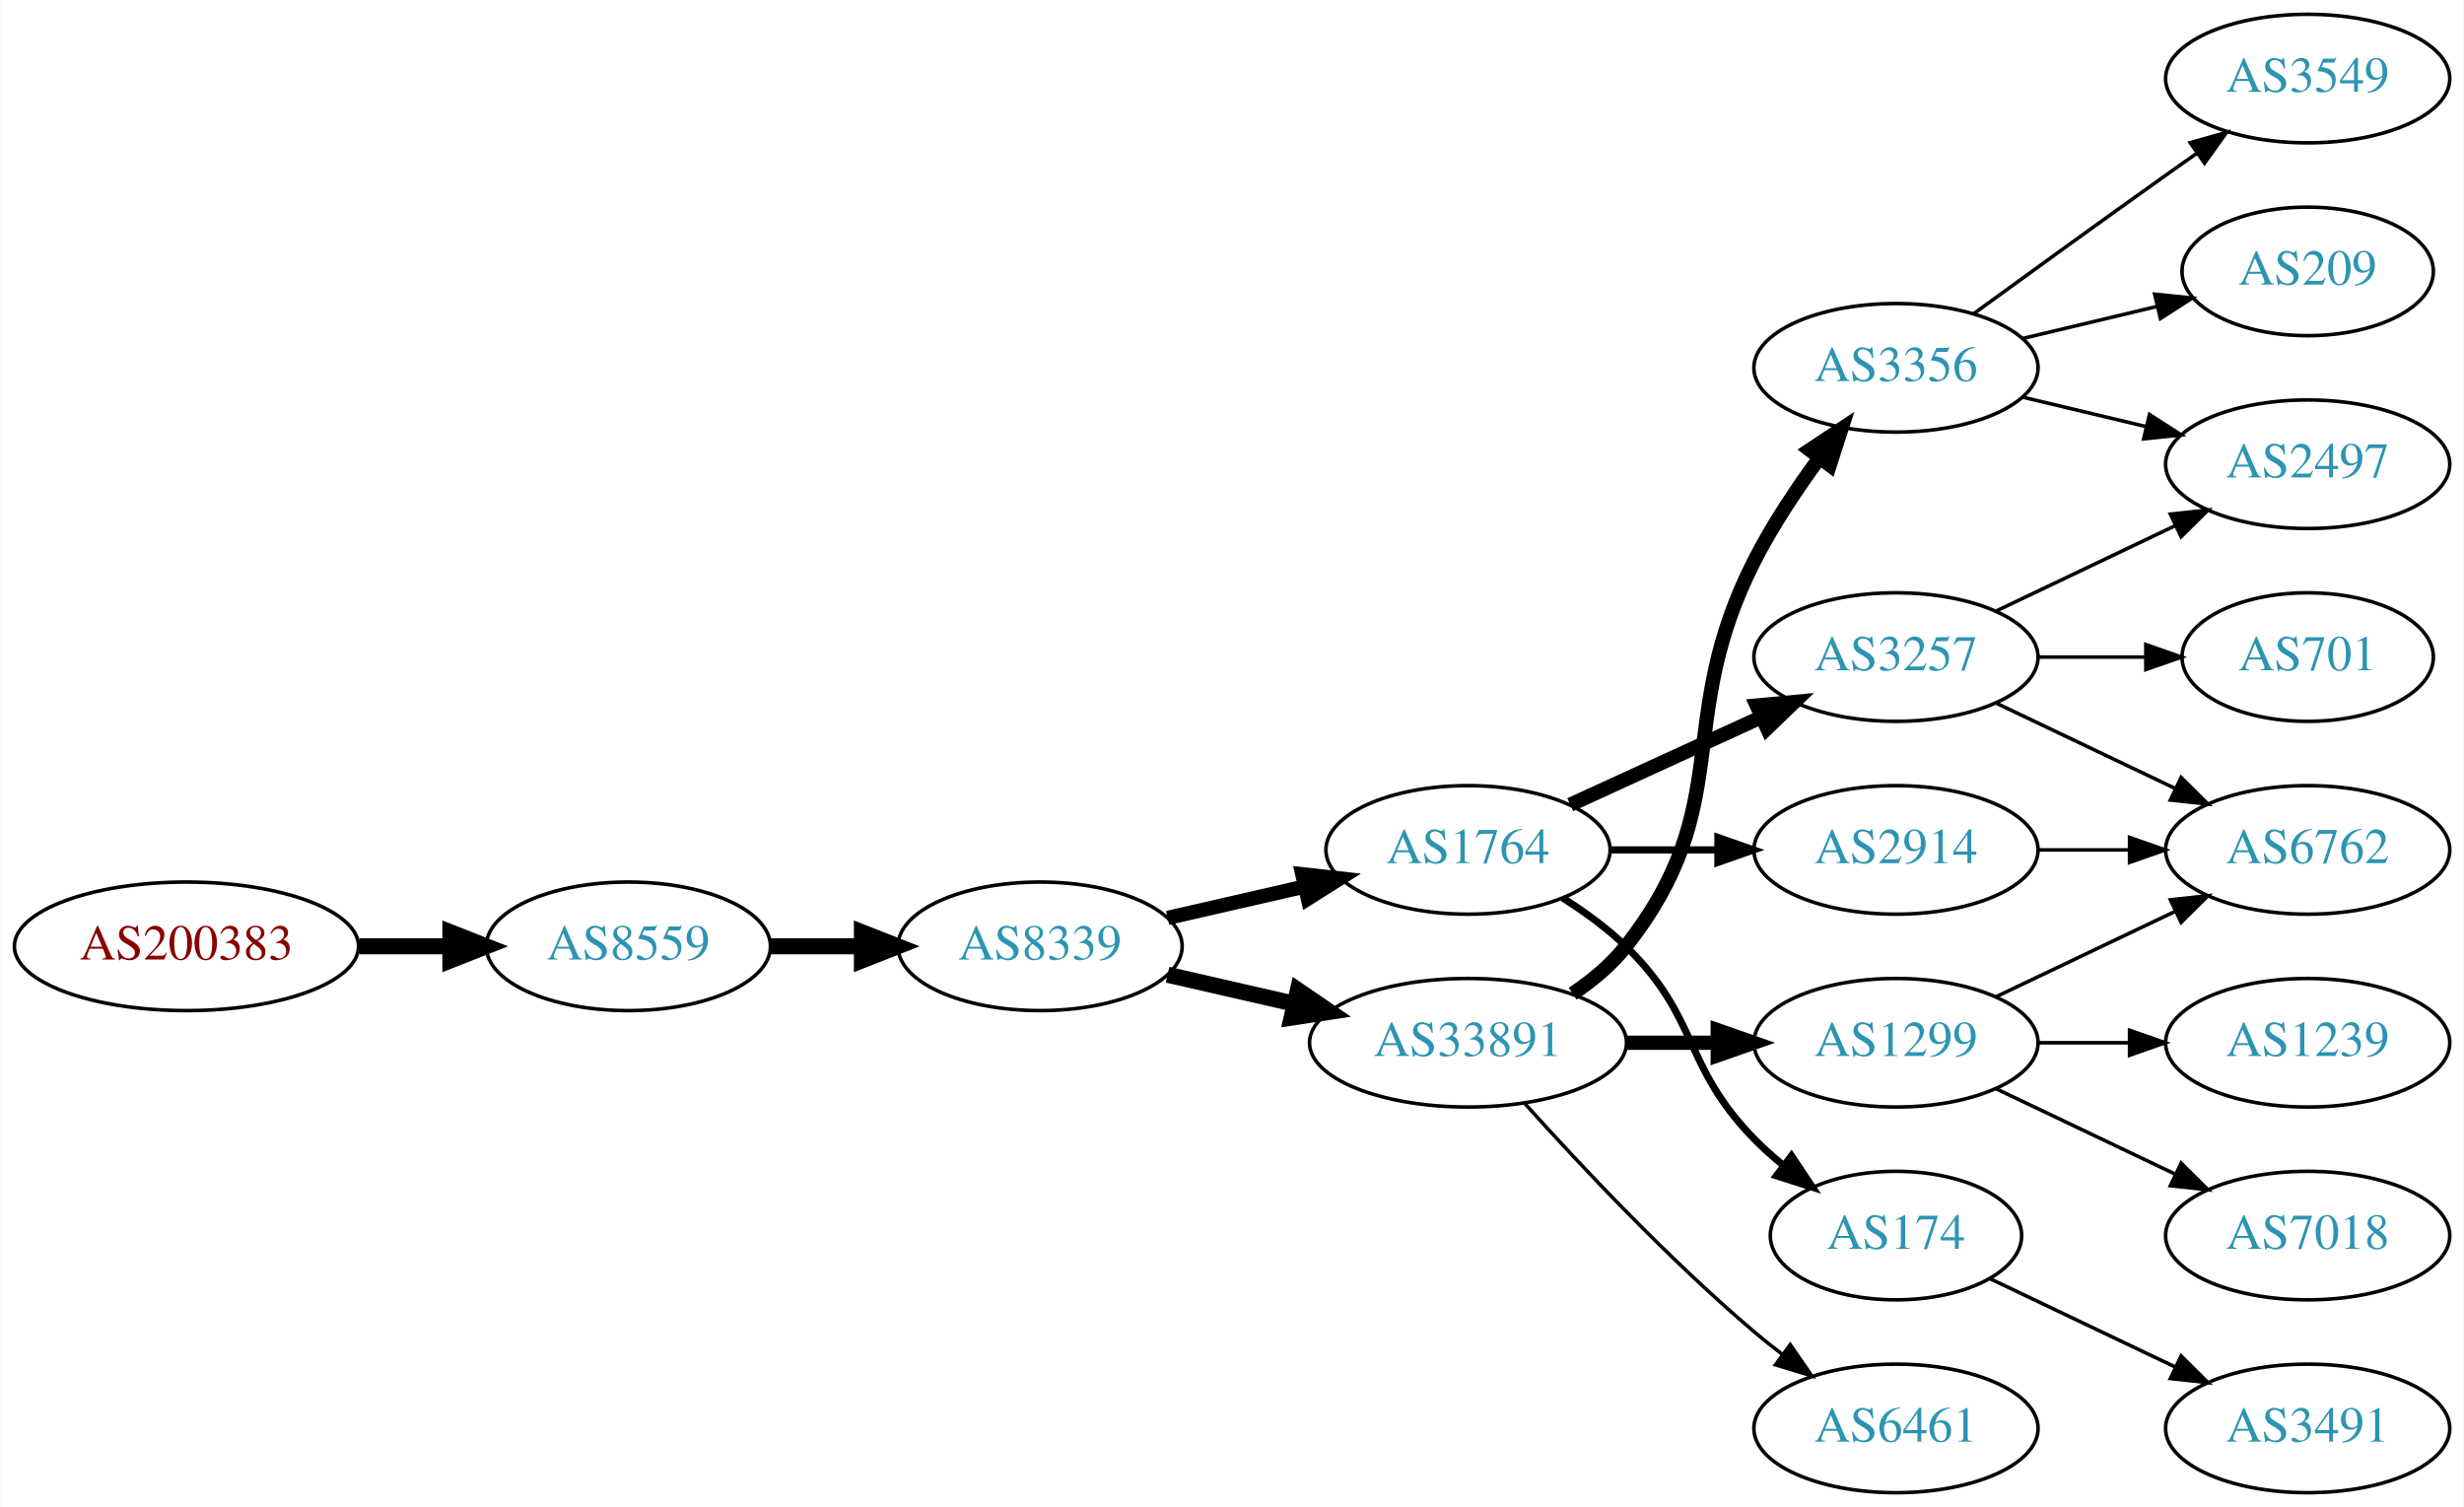
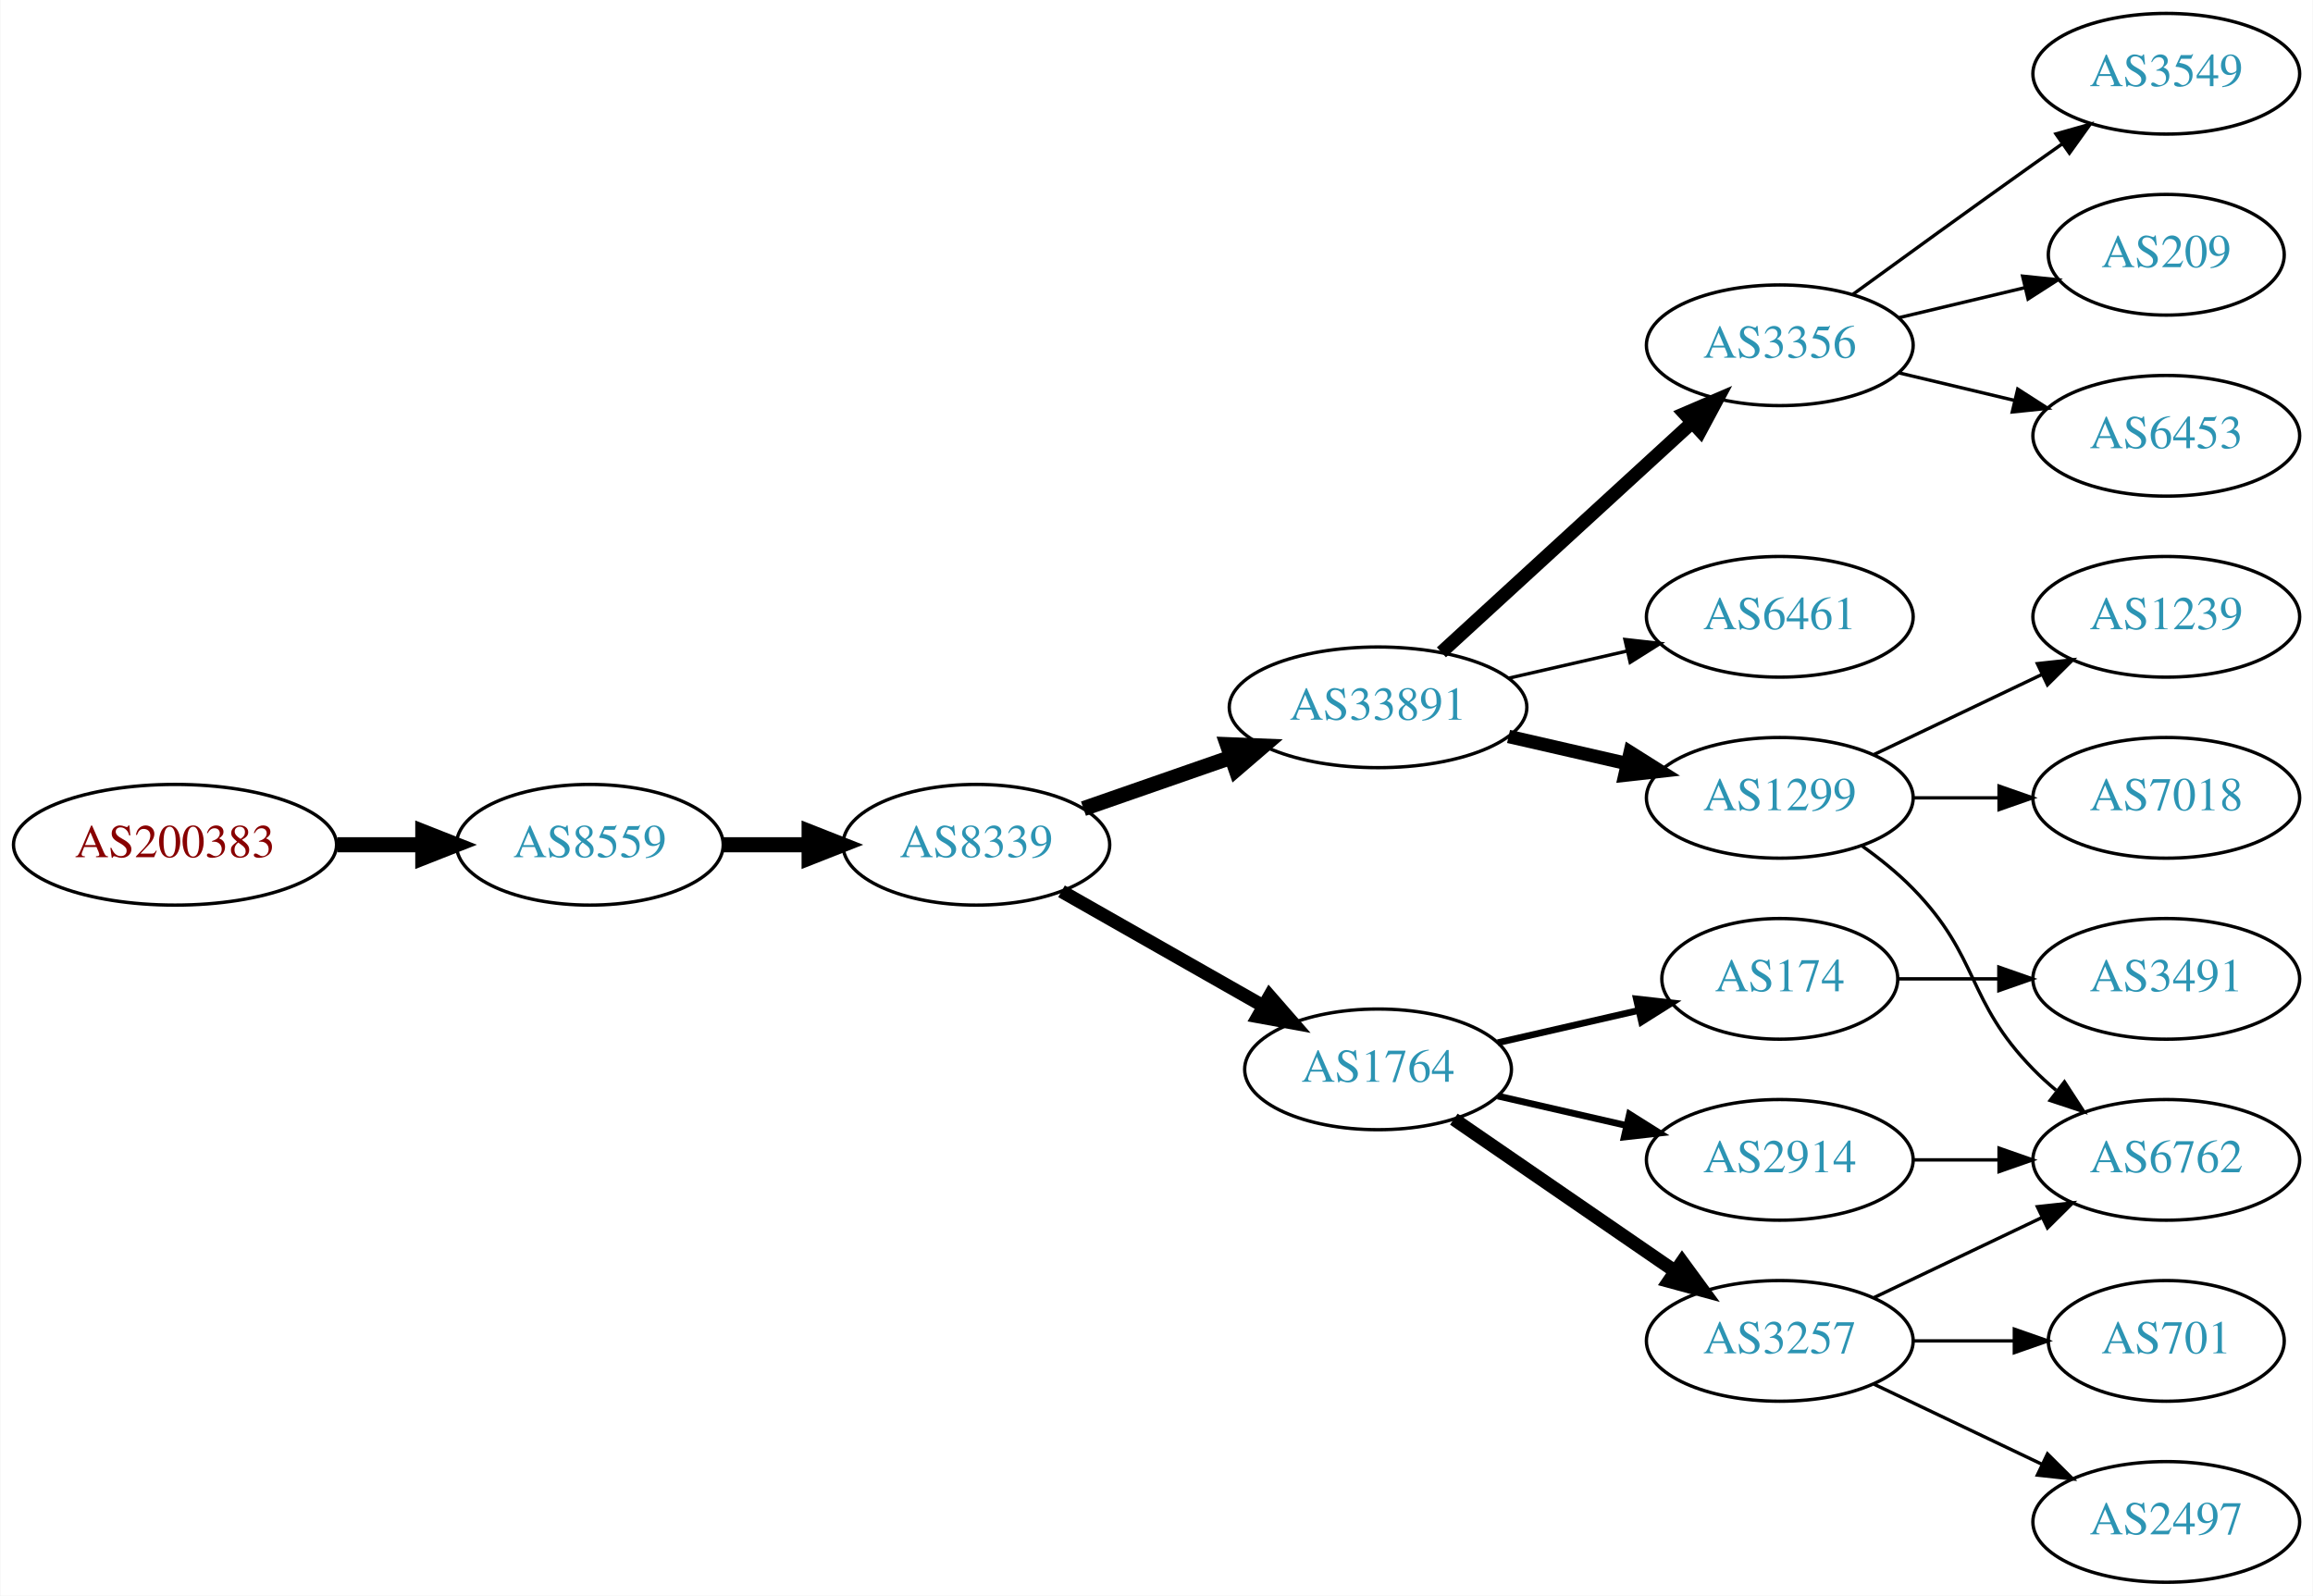
- <svg xmlns="http://www.w3.org/2000/svg" xmlns:xlink="http://www.w3.org/1999/xlink" width="690pt" height="422pt" viewBox="0.00 0.00 689.76 422.00">
-   <g id="graph0" class="graph" transform="scale(1 1) rotate(0) translate(4 418)">
-     <polygon fill="white" stroke="none" points="-4,4 -4,-418 685.755,-418 685.755,4 -4,4" />
+ <svg xmlns="http://www.w3.org/2000/svg" xmlns:xlink="http://www.w3.org/1999/xlink" width="690pt" height="476pt" viewBox="0.00 0.00 689.76 476.00">
+   <g id="graph0" class="graph" transform="scale(1 1) rotate(0) translate(4 472)">
+     <polygon fill="white" stroke="none" points="-4,4 -4,-472 685.755,-472 685.755,4 -4,4" />
    <g id="node1" class="node">
      <g id="a_node1">
        <a xlink:href="/asn/200383" xlink:title="AS200383 ~ EPB EDV-Partner OG [AT]">
-           <ellipse fill="#ffffff" stroke="black" cx="48.096" cy="-153" rx="48.192" ry="18" />
-           <text text-anchor="middle" x="48.096" y="-149.3" font-family="Times,serif" font-size="14.00" fill="#880000">AS200383</text>
+           <ellipse fill="#ffffff" stroke="black" cx="48.096" cy="-220" rx="48.192" ry="18" />
+           <text text-anchor="middle" x="48.096" y="-216.3" font-family="Times,serif" font-size="14.00" fill="#880000">AS200383</text>
        </a>
      </g>
    </g>
    <g id="node2" class="node">
      <g id="a_node2">
        <a xlink:href="/asn/8559" xlink:title="AS8559 ~ WELLCOM [AT]">
-           <ellipse fill="#ffffff" stroke="black" cx="171.838" cy="-153" rx="39.794" ry="18" />
-           <text text-anchor="middle" x="171.838" y="-149.3" font-family="Times,serif" font-size="14.00" fill="#2c94b3">AS8559</text>
+           <ellipse fill="#ffffff" stroke="black" cx="171.838" cy="-220" rx="39.794" ry="18" />
+           <text text-anchor="middle" x="171.838" y="-216.3" font-family="Times,serif" font-size="14.00" fill="#2c94b3">AS8559</text>
        </a>
      </g>
    </g>
    <g id="edge1" class="edge">
-       <path fill="none" stroke="black" stroke-width="4.5" d="M96.513,-153C104.867,-153 113.577,-153 121.969,-153" />
-       <polygon fill="black" stroke="black" stroke-width="4.5" points="122.004,-156.938 132.004,-153 122.004,-149.063 122.004,-156.938" />
+       <path fill="none" stroke="black" stroke-width="4.5" d="M96.513,-220C104.867,-220 113.577,-220 121.969,-220" />
+       <polygon fill="black" stroke="black" stroke-width="4.5" points="122.004,-223.938 132.004,-220 122.004,-216.063 122.004,-223.938" />
    </g>
    <g id="node3" class="node">
      <g id="a_node3">
        <a xlink:href="/asn/8339" xlink:title="AS8339 ~ kabelplus GmbH [AT]">
-           <ellipse fill="#ffffff" stroke="black" cx="287.131" cy="-153" rx="39.794" ry="18" />
-           <text text-anchor="middle" x="287.131" y="-149.3" font-family="Times,serif" font-size="14.00" fill="#2c94b3">AS8339</text>
+           <ellipse fill="#ffffff" stroke="black" cx="287.131" cy="-220" rx="39.794" ry="18" />
+           <text text-anchor="middle" x="287.131" y="-216.3" font-family="Times,serif" font-size="14.00" fill="#2c94b3">AS8339</text>
        </a>
      </g>
    </g>
    <g id="edge2" class="edge">
-       <path fill="none" stroke="black" stroke-width="4.5" d="M211.51,-153C219.713,-153 228.477,-153 237.009,-153" />
-       <polygon fill="black" stroke="black" stroke-width="4.5" points="237.248,-156.938 247.248,-153 237.248,-149.063 237.248,-156.938" />
+       <path fill="none" stroke="black" stroke-width="4.5" d="M211.51,-220C219.713,-220 228.477,-220 237.009,-220" />
+       <polygon fill="black" stroke="black" stroke-width="4.5" points="237.248,-223.938 247.248,-220 237.248,-216.063 237.248,-223.938" />
    </g>
    <g id="node4" class="node">
      <g id="a_node4">
-         <a xlink:href="/asn/1764" xlink:title="AS1764 ~ NEXTLAYER-AS [AT]">
-           <ellipse fill="#ffffff" stroke="black" cx="406.973" cy="-180" rx="39.794" ry="18" />
-           <text text-anchor="middle" x="406.973" y="-176.3" font-family="Times,serif" font-size="14.00" fill="#2c94b3">AS1764</text>
+         <a xlink:href="/asn/33891" xlink:title="AS33891 ~ CORE-BACKBONE GMBH GLOBAL NETWORK [DE]">
+           <ellipse fill="#ffffff" stroke="black" cx="406.973" cy="-261" rx="44.393" ry="18" />
+           <text text-anchor="middle" x="406.973" y="-257.3" font-family="Times,serif" font-size="14.00" fill="#2c94b3">AS33891</text>
        </a>
      </g>
    </g>
    <g id="edge3" class="edge">
-       <path fill="none" stroke="black" stroke-width="4" d="M322.85,-160.955C334.85,-163.704 348.471,-166.825 361.164,-169.733" />
-       <polygon fill="black" stroke="black" stroke-width="4" points="360.566,-173.187 371.095,-172.009 362.129,-166.364 360.566,-173.187" />
+       <path fill="none" stroke="black" stroke-width="4.5" d="M319.093,-230.772C332.501,-235.437 348.424,-240.977 362.953,-246.032" />
+       <polygon fill="black" stroke="black" stroke-width="4.5" points="362.002,-249.87 372.741,-249.438 364.59,-242.433 362.002,-249.87" />
    </g>
    <g id="node5" class="node">
      <g id="a_node5">
-         <a xlink:href="/asn/33891" xlink:title="AS33891 ~ CORE-BACKBONE GMBH GLOBAL NETWORK [DE]">
-           <ellipse fill="#ffffff" stroke="black" cx="406.973" cy="-126" rx="44.393" ry="18" />
-           <text text-anchor="middle" x="406.973" y="-122.3" font-family="Times,serif" font-size="14.00" fill="#2c94b3">AS33891</text>
+         <a xlink:href="/asn/1764" xlink:title="AS1764 ~ NEXTLAYER-AS [AT]">
+           <ellipse fill="#ffffff" stroke="black" cx="406.973" cy="-153" rx="39.794" ry="18" />
+           <text text-anchor="middle" x="406.973" y="-149.3" font-family="Times,serif" font-size="14.00" fill="#2c94b3">AS1764</text>
        </a>
      </g>
    </g>
    <g id="edge4" class="edge">
-       <path fill="none" stroke="black" stroke-width="4.5" d="M322.85,-145.045C333.989,-142.493 346.524,-139.621 358.417,-136.896" />
-       <polygon fill="black" stroke="black" stroke-width="4.5" points="359.343,-140.724 368.211,-134.652 357.584,-133.047 359.343,-140.724" />
+       <path fill="none" stroke="black" stroke-width="4" d="M312.548,-206.118C330.008,-196.191 353.708,-182.716 372.869,-171.822" />
+       <polygon fill="black" stroke="black" stroke-width="4" points="374.624,-174.85 381.588,-166.865 371.165,-168.765 374.624,-174.85" />
    </g>
    <g id="node6" class="node">
      <g id="a_node6">
-         <a xlink:href="/asn/3257" xlink:title="AS3257 ~ GTT [DE]">
-           <ellipse fill="#ffffff" stroke="black" cx="526.816" cy="-234" rx="39.794" ry="18" />
-           <text text-anchor="middle" x="526.816" y="-230.3" font-family="Times,serif" font-size="14.00" fill="#2c94b3">AS3257</text>
+         <a xlink:href="/asn/3356" xlink:title="AS3356 ~ Level 3 Parent, LLC [US]">
+           <ellipse fill="#ffffff" stroke="black" cx="526.816" cy="-369" rx="39.794" ry="18" />
+           <text text-anchor="middle" x="526.816" y="-365.3" font-family="Times,serif" font-size="14.00" fill="#2c94b3">AS3356</text>
        </a>
      </g>
    </g>
    <g id="edge5" class="edge">
-       <path fill="none" stroke="black" stroke-width="4" d="M435.602,-192.661C451.559,-199.973 471.83,-209.261 489.113,-217.181" />
-       <polygon fill="black" stroke="black" stroke-width="4" points="487.811,-220.435 498.36,-221.419 490.727,-214.071 487.811,-220.435" />
+       <path fill="none" stroke="black" stroke-width="4" d="M425.871,-277.403C445.799,-295.667 478.157,-325.322 500.634,-345.921" />
+       <polygon fill="black" stroke="black" stroke-width="4" points="498.399,-348.62 508.136,-352.797 503.128,-343.46 498.399,-348.62" />
    </g>
    <g id="node7" class="node">
      <g id="a_node7">
-         <a xlink:href="/asn/2914" xlink:title="AS2914 ~ NTT America, Inc. [US]">
-           <ellipse fill="#ffffff" stroke="black" cx="526.816" cy="-180" rx="39.794" ry="18" />
-           <text text-anchor="middle" x="526.816" y="-176.3" font-family="Times,serif" font-size="14.00" fill="#2c94b3">AS2914</text>
+         <a xlink:href="/asn/6461" xlink:title="AS6461 ~ Zayo Bandwidth [US]">
+           <ellipse fill="#ffffff" stroke="black" cx="526.816" cy="-288" rx="39.794" ry="18" />
+           <text text-anchor="middle" x="526.816" y="-284.3" font-family="Times,serif" font-size="14.00" fill="#2c94b3">AS6461</text>
        </a>
      </g>
    </g>
    <g id="edge6" class="edge">
-       <path fill="none" stroke="black" stroke-width="2" d="M446.886,-180C456.439,-180 466.789,-180 476.752,-180" />
-       <polygon fill="black" stroke="black" stroke-width="2" points="476.944,-183.5 486.944,-180 476.944,-176.5 476.944,-183.5" />
+       <path fill="none" stroke="black" d="M445.908,-269.692C457.149,-272.267 469.562,-275.111 481.185,-277.774" />
+       <polygon fill="black" stroke="black" points="480.617,-281.235 491.146,-280.057 482.181,-274.412 480.617,-281.235" />
    </g>
    <g id="node8" class="node">
      <g id="a_node8">
-         <a xlink:href="/asn/174" xlink:title="AS174 ~ Cogent Communications [US]">
-           <ellipse fill="#ffffff" stroke="black" cx="526.816" cy="-72" rx="35.194" ry="18" />
-           <text text-anchor="middle" x="526.816" y="-68.3" font-family="Times,serif" font-size="14.00" fill="#2c94b3">AS174</text>
+         <a xlink:href="/asn/1299" xlink:title="AS1299 ~ Telia Carrier [EU]">
+           <ellipse fill="#ffffff" stroke="black" cx="526.816" cy="-234" rx="39.794" ry="18" />
+           <text text-anchor="middle" x="526.816" y="-230.3" font-family="Times,serif" font-size="14.00" fill="#2c94b3">AS1299</text>
        </a>
      </g>
    </g>
    <g id="edge7" class="edge">
-       <path fill="none" stroke="black" stroke-width="2" d="M433.503,-166.538C439.665,-162.638 445.967,-158.052 451.17,-153 471.863,-132.906 466.997,-119.617 487.17,-99 489.649,-96.466 492.395,-94.017 495.248,-91.696" />
-       <polygon fill="black" stroke="black" stroke-width="2" points="497.55,-94.343 503.433,-85.532 493.339,-88.752 497.55,-94.343" />
+       <path fill="none" stroke="black" stroke-width="4" d="M445.908,-252.308C457.149,-249.733 469.562,-246.889 481.185,-244.226" />
+       <polygon fill="black" stroke="black" stroke-width="4" points="482.181,-247.588 491.146,-241.943 480.617,-240.765 482.181,-247.588" />
    </g>
    <g id="node12" class="node">
      <g id="a_node12">
-         <a xlink:href="/asn/1299" xlink:title="AS1299 ~ Telia Carrier [EU]">
-           <ellipse fill="#ffffff" stroke="black" cx="526.816" cy="-126" rx="39.794" ry="18" />
-           <text text-anchor="middle" x="526.816" y="-122.3" font-family="Times,serif" font-size="14.00" fill="#2c94b3">AS1299</text>
+         <a xlink:href="/asn/3257" xlink:title="AS3257 ~ GTT [DE]">
+           <ellipse fill="#ffffff" stroke="black" cx="526.816" cy="-72" rx="39.794" ry="18" />
+           <text text-anchor="middle" x="526.816" y="-68.3" font-family="Times,serif" font-size="14.00" fill="#2c94b3">AS3257</text>
        </a>
      </g>
    </g>
    <g id="edge11" class="edge">
-       <path fill="none" stroke="black" stroke-width="4" d="M451.185,-126C459.497,-126 468.26,-126 476.742,-126" />
-       <polygon fill="black" stroke="black" stroke-width="4" points="476.901,-129.5 486.901,-126 476.901,-122.5 476.901,-129.5" />
+       <path fill="none" stroke="black" stroke-width="4" d="M429.588,-138.143C448.076,-125.435 474.89,-107.005 495.519,-92.825" />
+       <polygon fill="black" stroke="black" stroke-width="4" points="497.681,-95.586 503.94,-87.037 493.716,-89.817 497.681,-95.586" />
    </g>
    <g id="node13" class="node">
      <g id="a_node13">
-         <a xlink:href="/asn/6461" xlink:title="AS6461 ~ Zayo Bandwidth [US]">
-           <ellipse fill="#ffffff" stroke="black" cx="526.816" cy="-18" rx="39.794" ry="18" />
-           <text text-anchor="middle" x="526.816" y="-14.3" font-family="Times,serif" font-size="14.00" fill="#2c94b3">AS6461</text>
+         <a xlink:href="/asn/174" xlink:title="AS174 ~ Cogent Communications [US]">
+           <ellipse fill="#ffffff" stroke="black" cx="526.816" cy="-180" rx="35.194" ry="18" />
+           <text text-anchor="middle" x="526.816" y="-176.3" font-family="Times,serif" font-size="14.00" fill="#2c94b3">AS174</text>
        </a>
      </g>
    </g>
    <g id="edge12" class="edge">
-       <path fill="none" stroke="black" d="M422.906,-108.956C438.232,-91.903 463.168,-65.35 487.17,-45 489.667,-42.883 492.327,-40.768 495.039,-38.707" />
-       <polygon fill="black" stroke="black" points="497.205,-41.459 503.215,-32.734 493.075,-35.806 497.205,-41.459" />
+       <path fill="none" stroke="black" stroke-width="2" d="M442.693,-160.955C455.785,-163.955 470.807,-167.396 484.448,-170.522" />
+       <polygon fill="black" stroke="black" stroke-width="2" points="484.026,-174.016 494.555,-172.838 485.59,-167.193 484.026,-174.016" />
    </g>
    <g id="node14" class="node">
      <g id="a_node14">
-         <a xlink:href="/asn/3356" xlink:title="AS3356 ~ Level 3 Parent, LLC [US]">
-           <ellipse fill="#ffffff" stroke="black" cx="526.816" cy="-315" rx="39.794" ry="18" />
-           <text text-anchor="middle" x="526.816" y="-311.3" font-family="Times,serif" font-size="14.00" fill="#2c94b3">AS3356</text>
+         <a xlink:href="/asn/2914" xlink:title="AS2914 ~ NTT America, Inc. [US]">
+           <ellipse fill="#ffffff" stroke="black" cx="526.816" cy="-126" rx="39.794" ry="18" />
+           <text text-anchor="middle" x="526.816" y="-122.3" font-family="Times,serif" font-size="14.00" fill="#2c94b3">AS2914</text>
        </a>
      </g>
    </g>
    <g id="edge13" class="edge">
-       <path fill="none" stroke="black" stroke-width="4" d="M436.29,-139.739C441.804,-143.433 447.121,-147.858 451.17,-153 482.468,-192.754 464.189,-215.923 487.17,-261 492.196,-270.86 498.888,-280.919 505.288,-289.641" />
-       <polygon fill="black" stroke="black" stroke-width="4" points="502.689,-292.006 511.519,-297.86 508.267,-287.777 502.689,-292.006" />
+       <path fill="none" stroke="black" stroke-width="2" d="M442.693,-145.045C454.693,-142.296 468.314,-139.175 481.006,-136.267" />
+       <polygon fill="black" stroke="black" stroke-width="2" points="481.972,-139.636 490.938,-133.991 480.409,-132.813 481.972,-139.636" />
    </g>
    <g id="node9" class="node">
      <g id="a_node9">
-         <a xlink:href="/asn/2497" xlink:title="AS2497 ~ Internet Initiative Japan Inc. [JP]">
+         <a xlink:href="/asn/3549" xlink:title="AS3549 ~ Level 3 Parent, LLC [US]">
+           <ellipse fill="#ffffff" stroke="black" cx="642.109" cy="-450" rx="39.794" ry="18" />
+           <text text-anchor="middle" x="642.109" y="-446.3" font-family="Times,serif" font-size="14.00" fill="#2c94b3">AS3549</text>
+         </a>
+       </g>
+     </g>
+     <g id="edge8" class="edge">
+       <path fill="none" stroke="black" d="M548.664,-384.222C563.598,-395.091 584.212,-410.025 602.463,-423 605.283,-425.005 608.226,-427.085 611.174,-429.159" />
+       <polygon fill="black" stroke="black" points="609.201,-432.05 619.399,-434.926 613.22,-426.319 609.201,-432.05" />
+     </g>
+     <g id="node10" class="node">
+       <g id="a_node10">
+         <a xlink:href="/asn/209" xlink:title="AS209 ~ CenturyLink Communications, LLC [US]">
+           <ellipse fill="#ffffff" stroke="black" cx="642.109" cy="-396" rx="35.194" ry="18" />
+           <text text-anchor="middle" x="642.109" y="-392.3" font-family="Times,serif" font-size="14.00" fill="#2c94b3">AS209</text>
+         </a>
+       </g>
+     </g>
+     <g id="edge9" class="edge">
+       <path fill="none" stroke="black" d="M562.423,-377.248C574.218,-380.058 587.522,-383.229 599.79,-386.153" />
+       <polygon fill="black" stroke="black" points="599.256,-389.624 609.795,-388.537 600.879,-382.814 599.256,-389.624" />
+     </g>
+     <g id="node11" class="node">
+       <g id="a_node11">
+         <a xlink:href="/asn/6453" xlink:title="AS6453 ~ TATA COMMUNICATIONS (AMERICA) INC [US]">
+           <ellipse fill="#ffffff" stroke="black" cx="642.109" cy="-342" rx="39.794" ry="18" />
+           <text text-anchor="middle" x="642.109" y="-338.3" font-family="Times,serif" font-size="14.00" fill="#2c94b3">AS6453</text>
+         </a>
+       </g>
+     </g>
+     <g id="edge10" class="edge">
+       <path fill="none" stroke="black" d="M562.423,-360.752C573.295,-358.162 585.449,-355.265 596.891,-352.538" />
+       <polygon fill="black" stroke="black" points="597.798,-355.92 606.714,-350.197 596.175,-349.111 597.798,-355.92" />
+     </g>
+     <g id="node17" class="node">
+       <g id="a_node17">
+         <a xlink:href="/asn/6762" xlink:title="AS6762 ~ TELECOM ITALIA SPARKLE S.p.A. [IT]">
+           <ellipse fill="#ffffff" stroke="black" cx="642.109" cy="-126" rx="39.794" ry="18" />
+           <text text-anchor="middle" x="642.109" y="-122.3" font-family="Times,serif" font-size="14.00" fill="#2c94b3">AS6762</text>
+         </a>
+       </g>
+     </g>
+     <g id="edge19" class="edge">
+       <path fill="none" stroke="black" d="M551.41,-219.611C556.666,-215.852 561.998,-211.563 566.463,-207 586.635,-186.383 582.29,-173.617 602.463,-153 604.555,-150.861 606.839,-148.782 609.215,-146.79" />
+       <polygon fill="black" stroke="black" points="611.734,-149.268 617.515,-140.389 607.459,-143.725 611.734,-149.268" />
+     </g>
+     <g id="node18" class="node">
+       <g id="a_node18">
+         <a xlink:href="/asn/7018" xlink:title="AS7018 ~ AT&amp;T Services, Inc. [US]">
+           <ellipse fill="#ffffff" stroke="black" cx="642.109" cy="-234" rx="39.794" ry="18" />
+           <text text-anchor="middle" x="642.109" y="-230.3" font-family="Times,serif" font-size="14.00" fill="#2c94b3">AS7018</text>
+         </a>
+       </g>
+     </g>
+     <g id="edge17" class="edge">
+       <path fill="none" stroke="black" d="M566.488,-234C574.691,-234 583.455,-234 591.987,-234" />
+       <polygon fill="black" stroke="black" points="592.227,-237.5 602.226,-234 592.226,-230.5 592.227,-237.5" />
+     </g>
+     <g id="node19" class="node">
+       <g id="a_node19">
+         <a xlink:href="/asn/1239" xlink:title="AS1239 ~ Sprint [US]">
          <ellipse fill="#ffffff" stroke="black" cx="642.109" cy="-288" rx="39.794" ry="18" />
-           <text text-anchor="middle" x="642.109" y="-284.3" font-family="Times,serif" font-size="14.00" fill="#2c94b3">AS2497</text>
-         </a>
-       </g>
-     </g>
-     <g id="edge8" class="edge">
+           <text text-anchor="middle" x="642.109" y="-284.3" font-family="Times,serif" font-size="14.00" fill="#2c94b3">AS1239</text>
+         </a>
+       </g>
+     </g>
+     <g id="edge18" class="edge">
      <path fill="none" stroke="black" d="M554.953,-246.934C569.946,-254.081 588.767,-263.052 604.991,-270.785" />
      <polygon fill="black" stroke="black" points="603.661,-274.028 614.194,-275.171 606.673,-267.709 603.661,-274.028" />
    </g>
-     <g id="node10" class="node">
-       <g id="a_node10">
-         <a xlink:href="/asn/6762" xlink:title="AS6762 ~ TELECOM ITALIA SPARKLE S.p.A. [IT]">
-           <ellipse fill="#ffffff" stroke="black" cx="642.109" cy="-180" rx="39.794" ry="18" />
-           <text text-anchor="middle" x="642.109" y="-176.3" font-family="Times,serif" font-size="14.00" fill="#2c94b3">AS6762</text>
-         </a>
-       </g>
-     </g>
-     <g id="edge9" class="edge">
-       <path fill="none" stroke="black" d="M554.953,-221.066C569.946,-213.919 588.767,-204.948 604.991,-197.215" />
-       <polygon fill="black" stroke="black" points="606.673,-200.291 614.194,-192.829 603.661,-193.972 606.673,-200.291" />
-     </g>
-     <g id="node11" class="node">
-       <g id="a_node11">
-         <a xlink:href="/asn/701" xlink:title="AS701 ~ UUNET [US]">
-           <ellipse fill="#ffffff" stroke="black" cx="642.109" cy="-234" rx="35.194" ry="18" />
-           <text text-anchor="middle" x="642.109" y="-230.3" font-family="Times,serif" font-size="14.00" fill="#2c94b3">AS701</text>
-         </a>
-       </g>
-     </g>
-     <g id="edge10" class="edge">
-       <path fill="none" stroke="black" d="M566.488,-234C576.194,-234 586.684,-234 596.647,-234" />
-       <polygon fill="black" stroke="black" points="596.784,-237.5 606.783,-234 596.783,-230.5 596.784,-237.5" />
-     </g>
-     <g id="edge17" class="edge">
-       <path fill="none" stroke="black" d="M566.488,-180C574.691,-180 583.455,-180 591.987,-180" />
-       <polygon fill="black" stroke="black" points="592.227,-183.5 602.226,-180 592.226,-176.5 592.227,-183.5" />
-     </g>
-     <g id="node19" class="node">
-       <g id="a_node19">
-         <a xlink:href="/asn/3491" xlink:title="AS3491 ~ PCCW Global, Inc. [US]">
-           <ellipse fill="#ffffff" stroke="black" cx="642.109" cy="-18" rx="39.794" ry="18" />
-           <text text-anchor="middle" x="642.109" y="-14.3" font-family="Times,serif" font-size="14.00" fill="#2c94b3">AS3491</text>
-         </a>
-       </g>
-     </g>
-     <g id="edge21" class="edge">
-       <path fill="none" stroke="black" d="M553.241,-59.881C568.544,-52.587 588.267,-43.187 605.149,-35.14" />
-       <polygon fill="black" stroke="black" points="606.668,-38.293 614.189,-30.831 603.656,-31.974 606.668,-38.293" />
-     </g>
-     <g id="edge15" class="edge">
-       <path fill="none" stroke="black" d="M554.953,-138.934C569.946,-146.081 588.767,-155.052 604.991,-162.785" />
-       <polygon fill="black" stroke="black" points="603.661,-166.028 614.194,-167.171 606.673,-159.709 603.661,-166.028" />
-     </g>
    <g id="node15" class="node">
      <g id="a_node15">
-         <a xlink:href="/asn/1239" xlink:title="AS1239 ~ Sprint [US]">
-           <ellipse fill="#ffffff" stroke="black" cx="642.109" cy="-126" rx="39.794" ry="18" />
-           <text text-anchor="middle" x="642.109" y="-122.3" font-family="Times,serif" font-size="14.00" fill="#2c94b3">AS1239</text>
+         <a xlink:href="/asn/701" xlink:title="AS701 ~ UUNET [US]">
+           <ellipse fill="#ffffff" stroke="black" cx="642.109" cy="-72" rx="35.194" ry="18" />
+           <text text-anchor="middle" x="642.109" y="-68.3" font-family="Times,serif" font-size="14.00" fill="#2c94b3">AS701</text>
        </a>
      </g>
    </g>
    <g id="edge14" class="edge">
+       <path fill="none" stroke="black" d="M566.488,-72C576.194,-72 586.684,-72 596.647,-72" />
+       <polygon fill="black" stroke="black" points="596.784,-75.5 606.783,-72 596.783,-68.5 596.784,-75.5" />
+     </g>
+     <g id="node16" class="node">
+       <g id="a_node16">
+         <a xlink:href="/asn/2497" xlink:title="AS2497 ~ Internet Initiative Japan Inc. [JP]">
+           <ellipse fill="#ffffff" stroke="black" cx="642.109" cy="-18" rx="39.794" ry="18" />
+           <text text-anchor="middle" x="642.109" y="-14.3" font-family="Times,serif" font-size="14.00" fill="#2c94b3">AS2497</text>
+         </a>
+       </g>
+     </g>
+     <g id="edge15" class="edge">
+       <path fill="none" stroke="black" d="M554.953,-59.066C569.946,-51.919 588.767,-42.948 604.991,-35.215" />
+       <polygon fill="black" stroke="black" points="606.673,-38.291 614.194,-30.829 603.661,-31.972 606.673,-38.291" />
+     </g>
+     <g id="edge16" class="edge">
+       <path fill="none" stroke="black" d="M554.953,-84.934C569.946,-92.081 588.767,-101.052 604.991,-108.785" />
+       <polygon fill="black" stroke="black" points="603.661,-112.028 614.194,-113.171 606.673,-105.709 603.661,-112.028" />
+     </g>
+     <g id="node20" class="node">
+       <g id="a_node20">
+         <a xlink:href="/asn/3491" xlink:title="AS3491 ~ PCCW Global, Inc. [US]">
+           <ellipse fill="#ffffff" stroke="black" cx="642.109" cy="-180" rx="39.794" ry="18" />
+           <text text-anchor="middle" x="642.109" y="-176.3" font-family="Times,serif" font-size="14.00" fill="#2c94b3">AS3491</text>
+         </a>
+       </g>
+     </g>
+     <g id="edge20" class="edge">
+       <path fill="none" stroke="black" d="M562.115,-180C571.492,-180 581.843,-180 591.877,-180" />
+       <polygon fill="black" stroke="black" points="592.166,-183.5 602.166,-180 592.166,-176.5 592.166,-183.5" />
+     </g>
+     <g id="edge21" class="edge">
      <path fill="none" stroke="black" d="M566.488,-126C574.691,-126 583.455,-126 591.987,-126" />
      <polygon fill="black" stroke="black" points="592.227,-129.5 602.226,-126 592.226,-122.5 592.227,-129.5" />
    </g>
-     <g id="node16" class="node">
-       <g id="a_node16">
-         <a xlink:href="/asn/7018" xlink:title="AS7018 ~ AT&amp;T Services, Inc. [US]">
-           <ellipse fill="#ffffff" stroke="black" cx="642.109" cy="-72" rx="39.794" ry="18" />
-           <text text-anchor="middle" x="642.109" y="-68.3" font-family="Times,serif" font-size="14.00" fill="#2c94b3">AS7018</text>
-         </a>
-       </g>
-     </g>
-     <g id="edge16" class="edge">
-       <path fill="none" stroke="black" d="M554.953,-113.066C569.946,-105.919 588.767,-96.948 604.991,-89.215" />
-       <polygon fill="black" stroke="black" points="606.673,-92.291 614.194,-84.829 603.661,-85.972 606.673,-92.291" />
-     </g>
-     <g id="edge18" class="edge">
-       <path fill="none" stroke="black" d="M562.423,-306.752C573.295,-304.162 585.449,-301.265 596.891,-298.538" />
-       <polygon fill="black" stroke="black" points="597.798,-301.92 606.714,-296.197 596.175,-295.111 597.798,-301.92" />
-     </g>
-     <g id="node17" class="node">
-       <g id="a_node17">
-         <a xlink:href="/asn/3549" xlink:title="AS3549 ~ Level 3 Parent, LLC [US]">
-           <ellipse fill="#ffffff" stroke="black" cx="642.109" cy="-396" rx="39.794" ry="18" />
-           <text text-anchor="middle" x="642.109" y="-392.3" font-family="Times,serif" font-size="14.00" fill="#2c94b3">AS3549</text>
-         </a>
-       </g>
-     </g>
-     <g id="edge19" class="edge">
-       <path fill="none" stroke="black" d="M548.664,-330.222C563.598,-341.091 584.212,-356.025 602.463,-369 605.283,-371.005 608.226,-373.085 611.174,-375.159" />
-       <polygon fill="black" stroke="black" points="609.201,-378.05 619.399,-380.926 613.22,-372.319 609.201,-378.05" />
-     </g>
-     <g id="node18" class="node">
-       <g id="a_node18">
-         <a xlink:href="/asn/209" xlink:title="AS209 ~ CenturyLink Communications, LLC [US]">
-           <ellipse fill="#ffffff" stroke="black" cx="642.109" cy="-342" rx="35.194" ry="18" />
-           <text text-anchor="middle" x="642.109" y="-338.3" font-family="Times,serif" font-size="14.00" fill="#2c94b3">AS209</text>
-         </a>
-       </g>
-     </g>
-     <g id="edge20" class="edge">
-       <path fill="none" stroke="black" d="M562.423,-323.248C574.218,-326.058 587.522,-329.229 599.79,-332.153" />
-       <polygon fill="black" stroke="black" points="599.256,-335.624 609.795,-334.537 600.879,-328.814 599.256,-335.624" />
-     </g>
  </g>
</svg>
